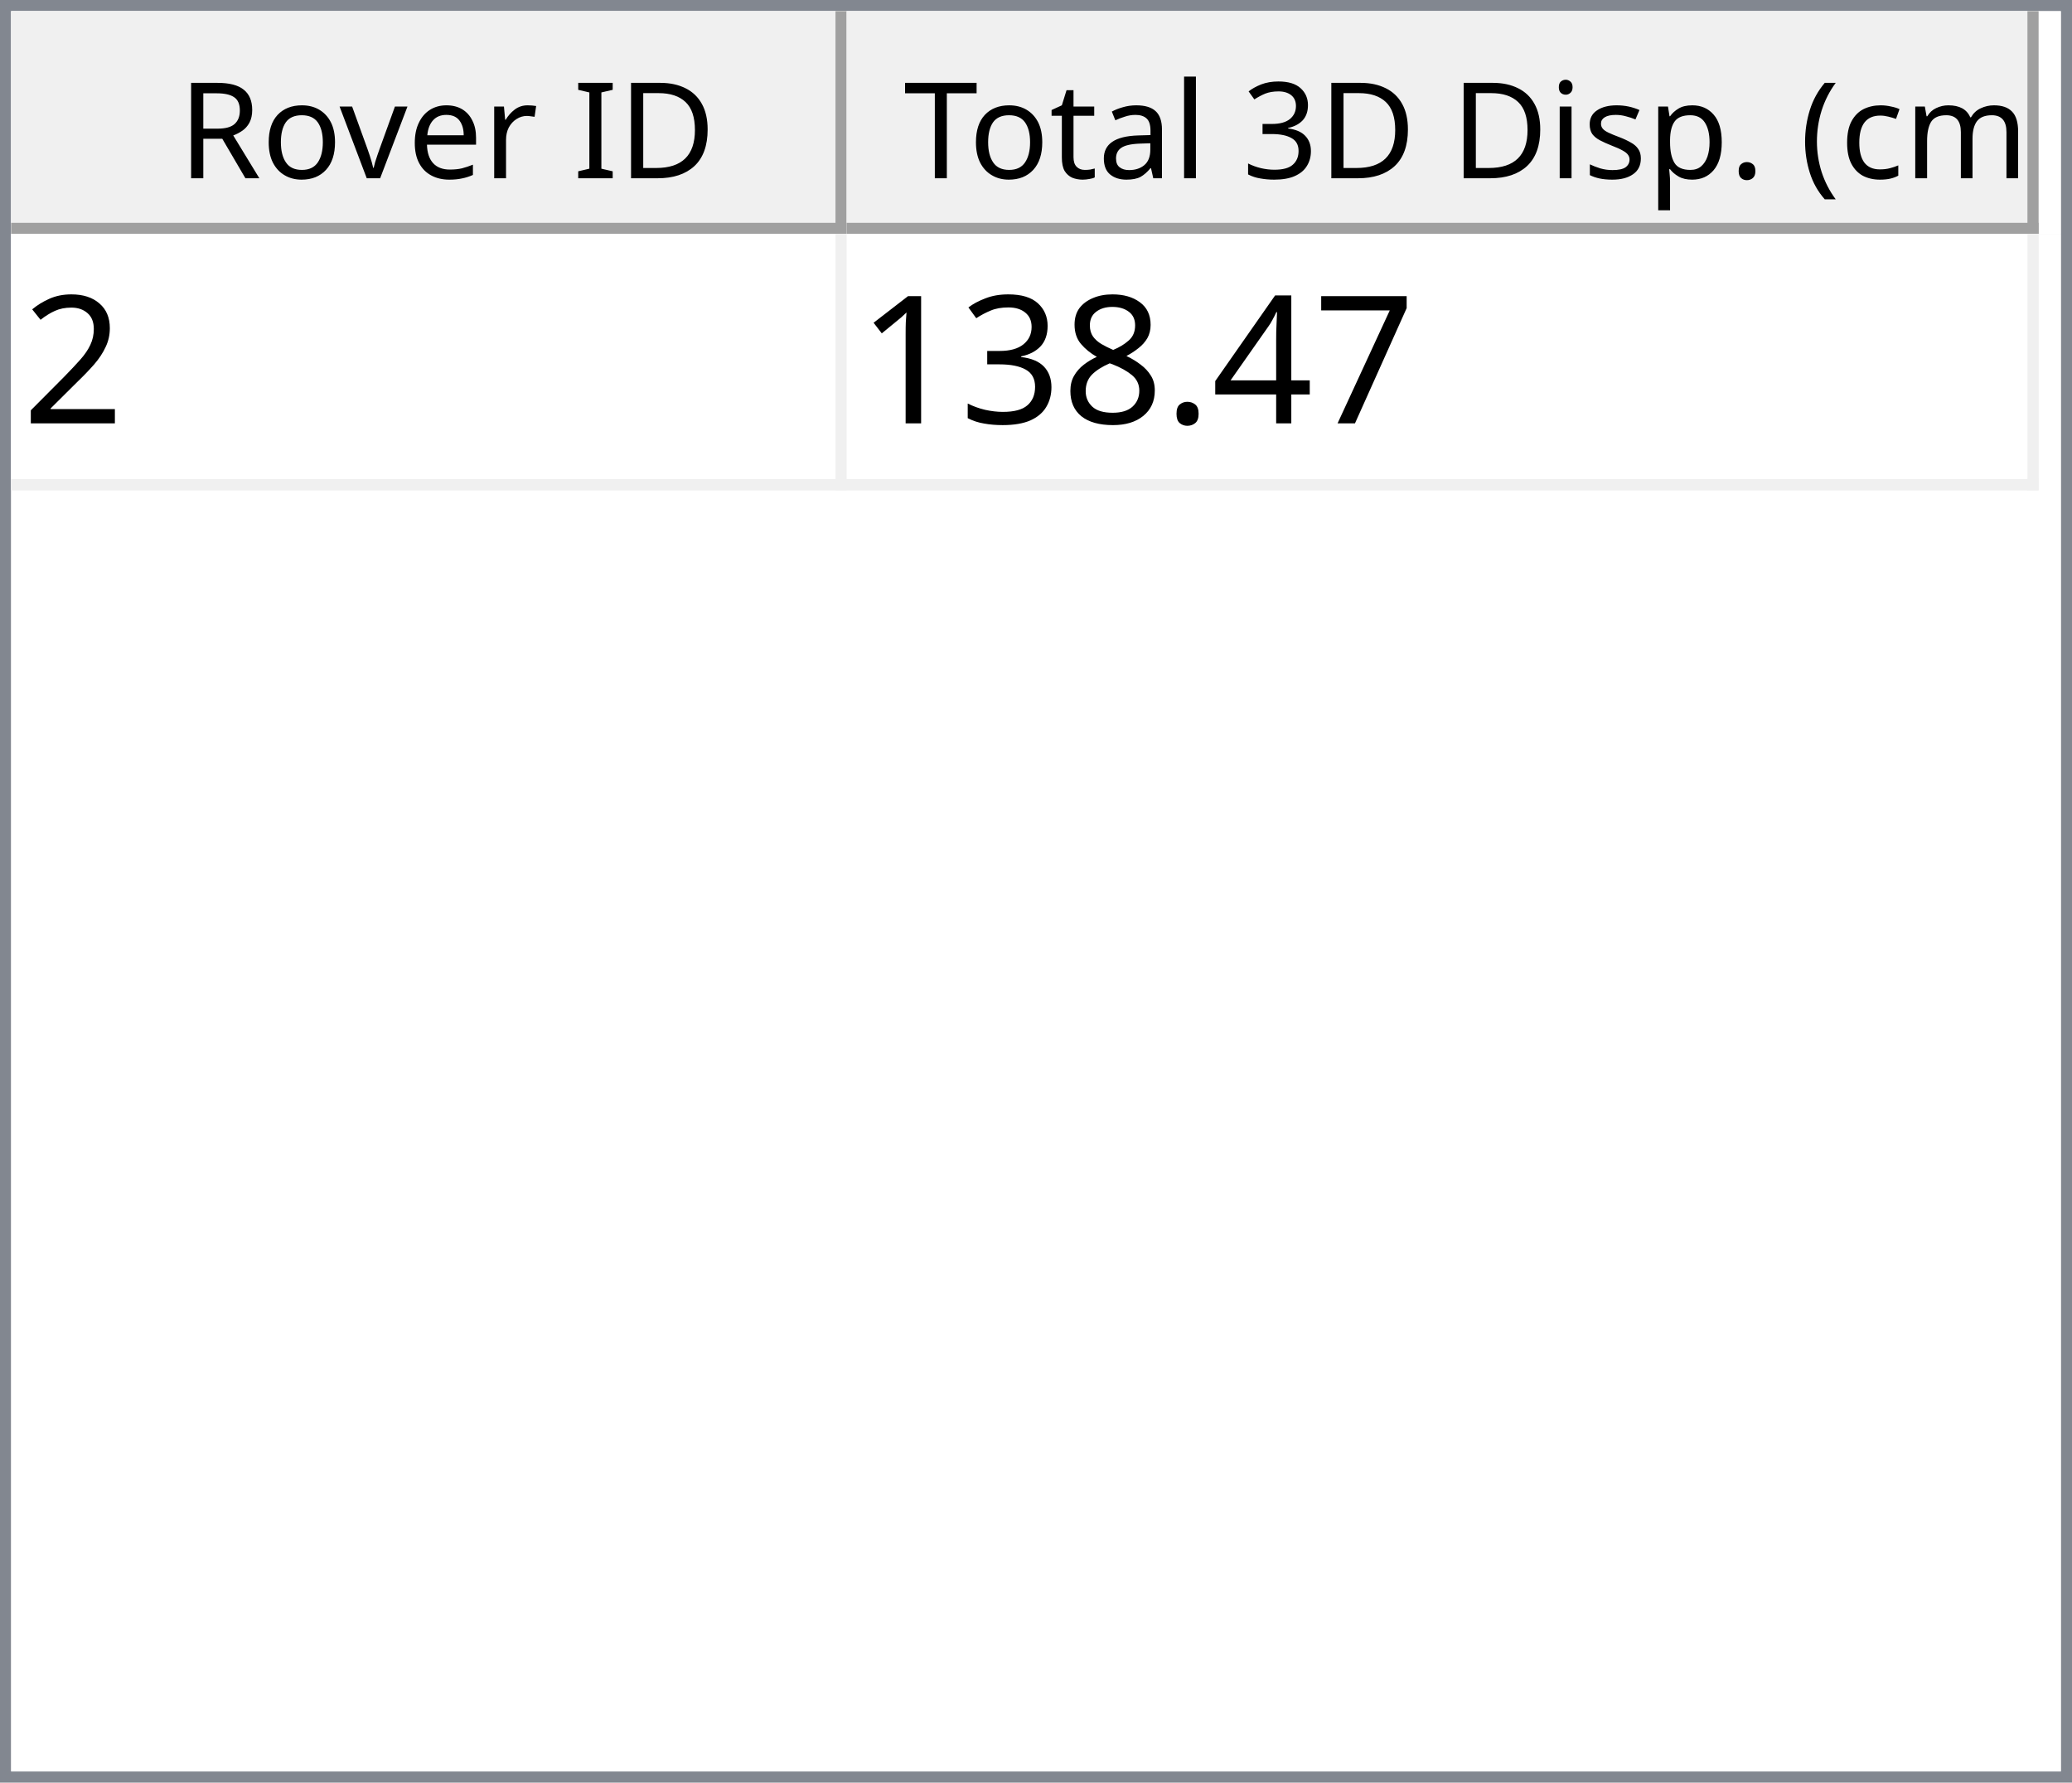
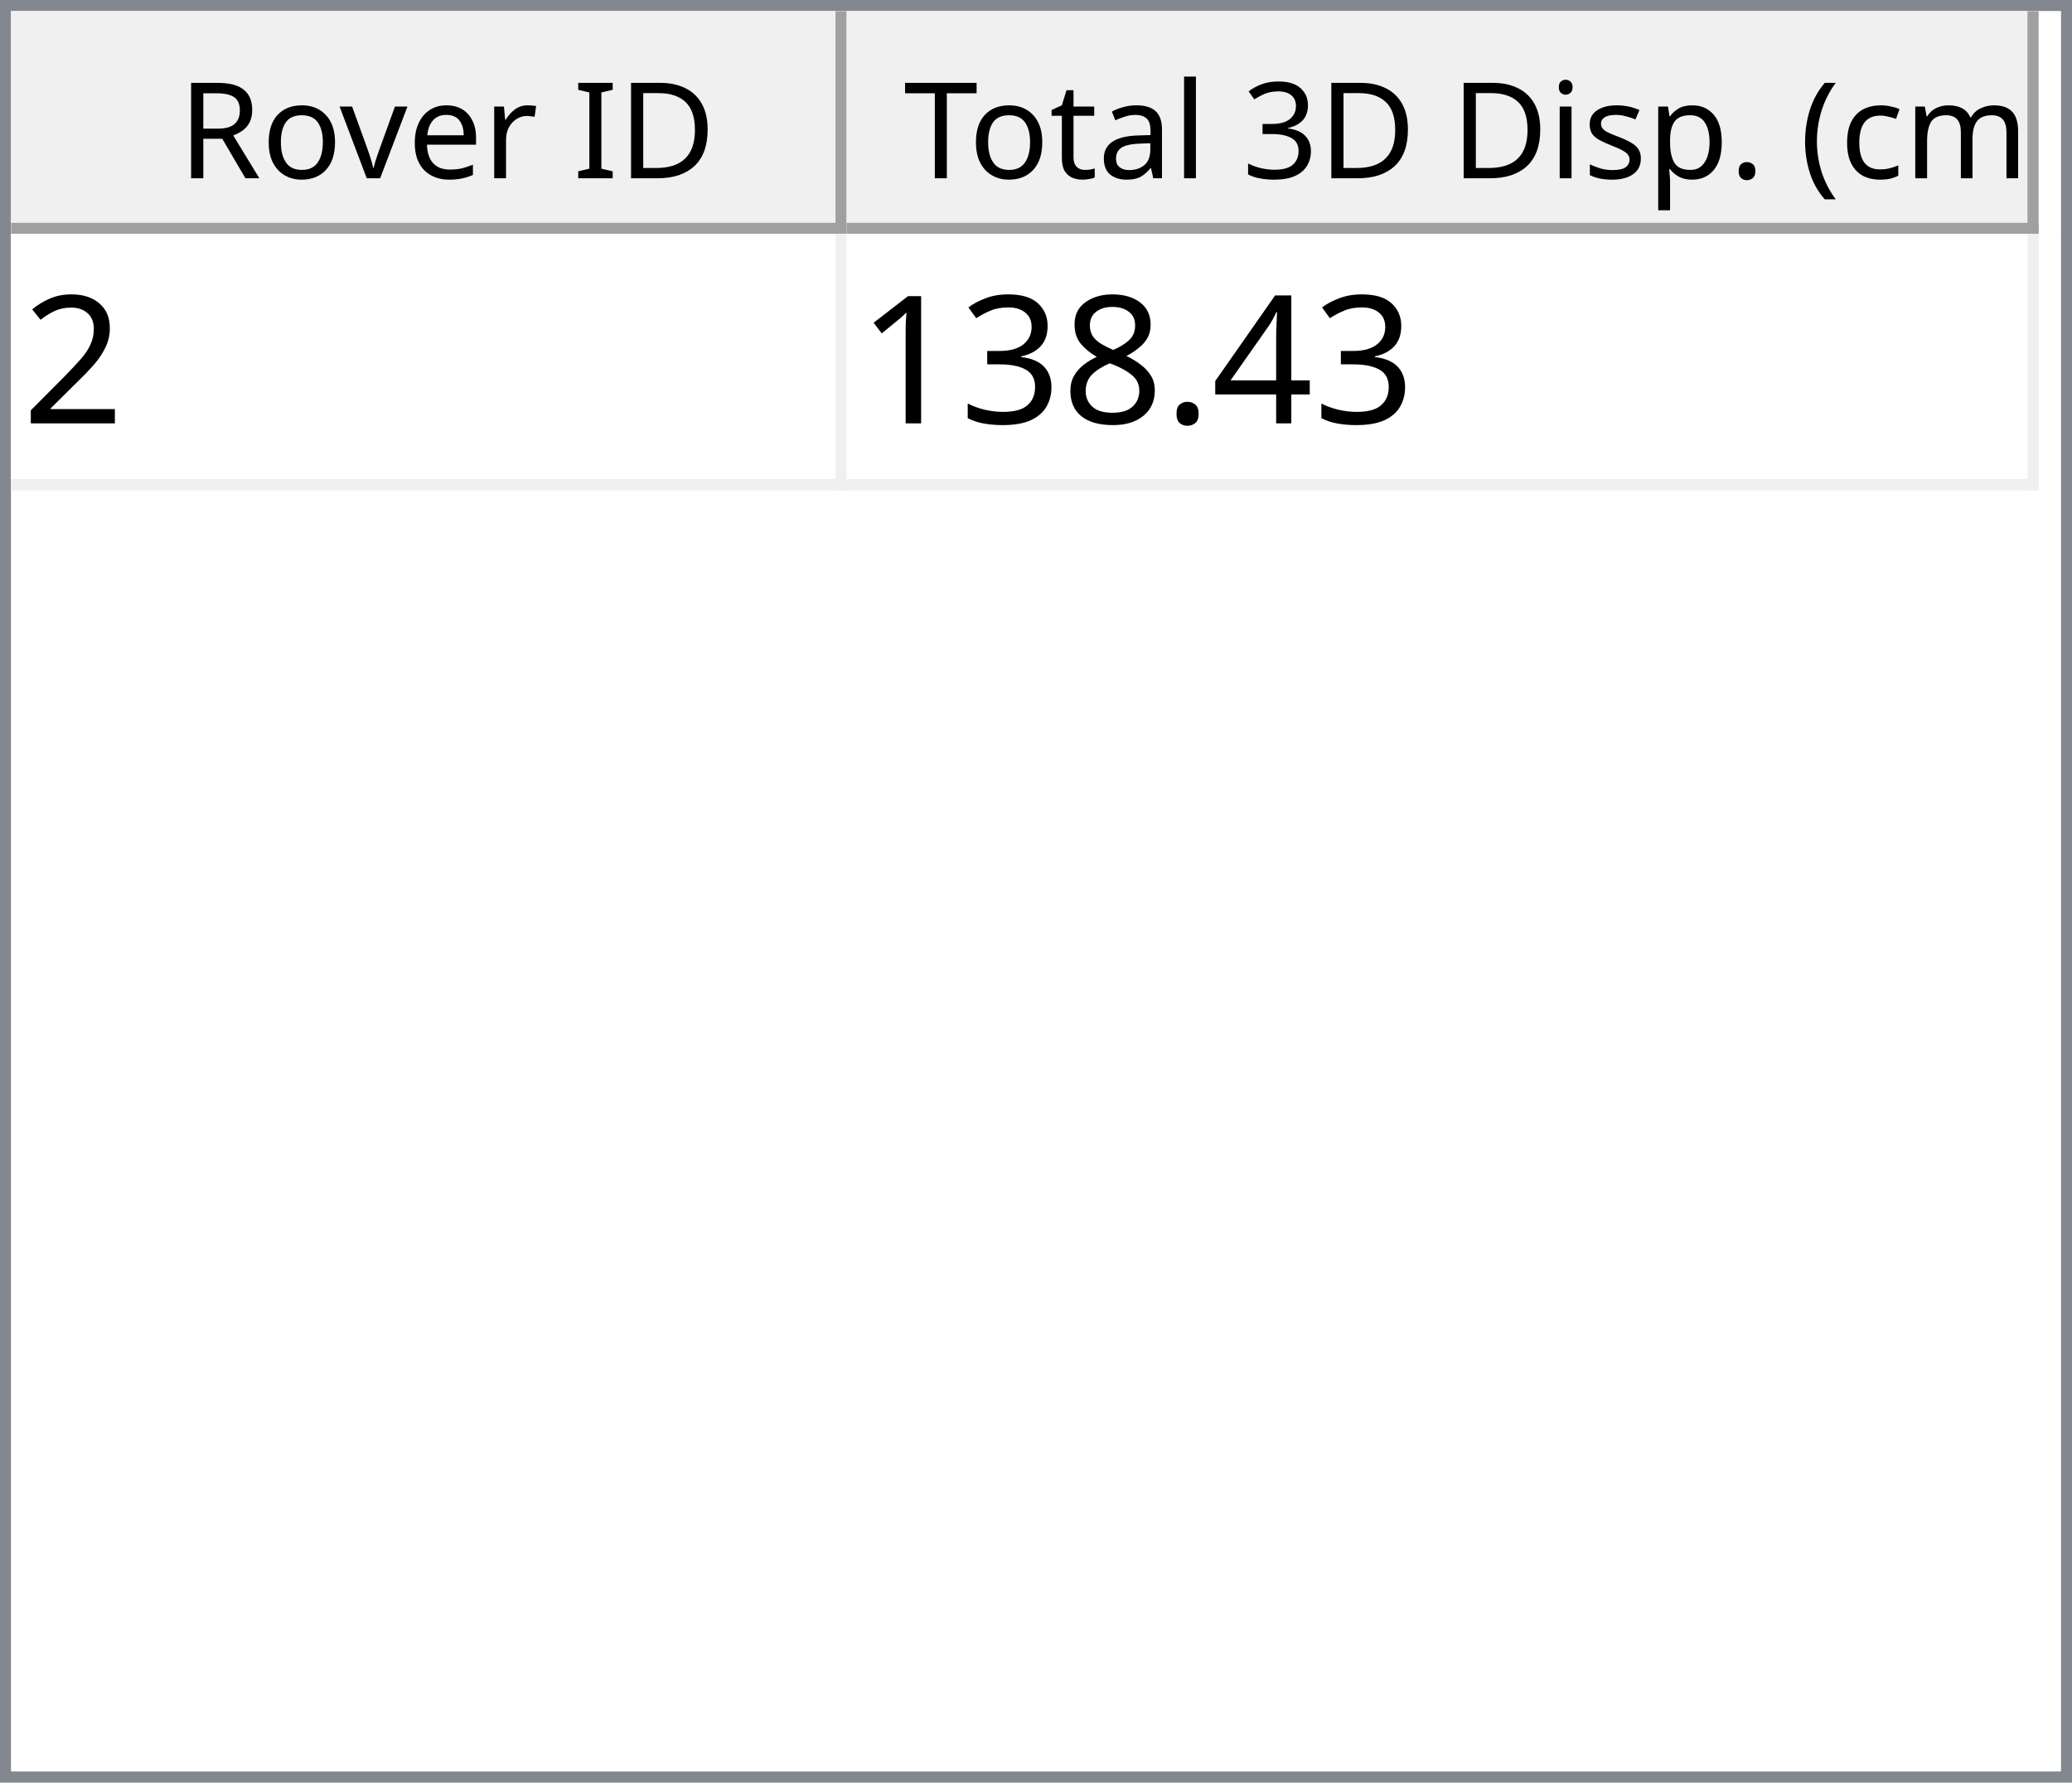
<svg xmlns="http://www.w3.org/2000/svg" style="fill-opacity:1; color-rendering:auto; color-interpolation:auto; text-rendering:auto; stroke:black; stroke-linecap:square; stroke-miterlimit:10; shape-rendering:auto; stroke-opacity:1; fill:black; stroke-dasharray:none; font-weight:normal; stroke-width:1; font-family:'Dialog'; font-style:normal; stroke-linejoin:miter; font-size:12px; stroke-dashoffset:0; image-rendering:auto;" width="186" height="160">
  <defs id="genericDefs" />
  <g>
    <defs id="defs1">
      <clipPath clipPathUnits="userSpaceOnUse" id="clipPath1">
        <path d="M0 0 L186 0 L186 160 L0 160 L0 0 Z" />
      </clipPath>
      <clipPath clipPathUnits="userSpaceOnUse" id="clipPath2">
        <path d="M0 0 L0 160 L186 160 L186 0 Z" />
      </clipPath>
      <clipPath clipPathUnits="userSpaceOnUse" id="clipPath3">
        <path d="M0 0 L0 20 L184 20 L184 0 Z" />
      </clipPath>
      <clipPath clipPathUnits="userSpaceOnUse" id="clipPath4">
        <path d="M0 0 L0 20 L75 20 L75 0 Z" />
      </clipPath>
      <clipPath clipPathUnits="userSpaceOnUse" id="clipPath5">
        <path d="M1 1 L1 19 L74 19 L74 1 Z" />
      </clipPath>
      <clipPath clipPathUnits="userSpaceOnUse" id="clipPath6">
        <path d="M0 0 L0 18 L73 18 L73 0 Z" />
      </clipPath>
      <clipPath clipPathUnits="userSpaceOnUse" id="clipPath7">
        <path d="M-0.5 -0.5 L-0.5 19.5 L74.5 19.5 L74.5 -0.5 Z" />
      </clipPath>
      <clipPath clipPathUnits="userSpaceOnUse" id="clipPath8">
        <path d="M0 0 L0 20 L107 20 L107 0 Z" />
      </clipPath>
      <clipPath clipPathUnits="userSpaceOnUse" id="clipPath9">
        <path d="M1 1 L1 19 L106 19 L106 1 Z" />
      </clipPath>
      <clipPath clipPathUnits="userSpaceOnUse" id="clipPath10">
        <path d="M0 0 L0 18 L105 18 L105 0 Z" />
      </clipPath>
      <clipPath clipPathUnits="userSpaceOnUse" id="clipPath11">
        <path d="M-0.5 -0.5 L-0.5 19.5 L106.5 19.5 L106.5 -0.5 Z" />
      </clipPath>
      <clipPath clipPathUnits="userSpaceOnUse" id="clipPath12">
        <path d="M0 0 L0 138 L184 138 L184 0 Z" />
      </clipPath>
      <clipPath clipPathUnits="userSpaceOnUse" id="clipPath13">
        <path d="M0 0 L0 23 L182 23 L182 0 Z" />
      </clipPath>
      <clipPath clipPathUnits="userSpaceOnUse" id="clipPath14">
        <path d="M-0.5 -0.5 L-0.5 22.5 L181.5 22.5 L181.5 -0.5 Z" />
      </clipPath>
      <clipPath clipPathUnits="userSpaceOnUse" id="clipPath15">
        <path d="M0 0 L0 22 L74 22 L74 0 Z" />
      </clipPath>
      <clipPath clipPathUnits="userSpaceOnUse" id="clipPath16">
        <path d="M0 0 L0 22 L106 22 L106 0 Z" />
      </clipPath>
      <font horiz-adv-x="64.551" id="font1">
        <font-face ascent="107.91" descent="25.098" units-per-em="100" style="font-style:normal; font-family:Segoe UI; font-weight:normal;" />
        <missing-glyph horiz-adv-x="64.551" d="M8.109 0 L8.109 68.266 L56.453 68.266 L56.453 0 L8.109 0 ZM15.328 7.234 L49.219 7.234 L49.219 61.031 L15.328 61.031 L15.328 7.234 Z" />
        <glyph unicode="D" horiz-adv-x="70.117" d="M9.188 0 L9.188 70.016 L28.516 70.016 Q65.531 70.016 65.531 35.891 Q65.531 19.672 55.25 9.836 Q44.969 0 27.734 0 L9.188 0 ZM17.391 62.594 L17.391 7.422 L27.828 7.422 Q41.609 7.422 49.273 14.797 Q56.938 22.172 56.938 35.688 Q56.938 62.594 28.328 62.594 L17.391 62.594 Z" />
        <glyph unicode="I" horiz-adv-x="26.611" d="M17.391 0 L9.188 0 L9.188 70.016 L17.391 70.016 L17.391 0 Z" />
        <glyph unicode=" " horiz-adv-x="27.393" d="" />
        <glyph unicode="r" horiz-adv-x="34.766" d="M34.188 41.891 Q32.078 43.5 28.125 43.5 Q23 43.5 19.555 38.672 Q16.109 33.844 16.109 25.484 L16.109 0 L8.109 0 L8.109 50 L16.109 50 L16.109 39.703 L16.312 39.703 Q18.016 44.969 21.531 47.922 Q25.047 50.875 29.391 50.875 Q32.516 50.875 34.188 50.203 L34.188 41.891 Z" />
        <glyph unicode="e" horiz-adv-x="52.295" d="M48.297 23 L12.984 23 Q13.188 14.656 17.484 10.109 Q21.781 5.562 29.297 5.562 Q37.75 5.562 44.828 11.141 L44.828 3.609 Q38.234 -1.172 27.391 -1.172 Q16.797 -1.172 10.742 5.641 Q4.688 12.453 4.688 24.812 Q4.688 36.469 11.305 43.82 Q17.922 51.172 27.734 51.172 Q37.547 51.172 42.922 44.828 Q48.297 38.484 48.297 27.203 L48.297 23 ZM40.094 29.781 Q40.047 36.719 36.75 40.578 Q33.453 44.438 27.594 44.438 Q21.922 44.438 17.969 40.383 Q14.016 36.328 13.094 29.781 L40.094 29.781 Z" />
        <glyph unicode="v" horiz-adv-x="47.9" d="M47.406 50 L27.484 0 L19.625 0 L0.688 50 L9.469 50 L22.172 13.672 Q23.578 9.672 23.922 6.688 L24.125 6.688 Q24.609 10.453 25.688 13.484 L38.969 50 L47.406 50 Z" />
        <glyph unicode="o" horiz-adv-x="58.594" d="M29 -1.172 Q17.922 -1.172 11.305 5.836 Q4.688 12.844 4.688 24.422 Q4.688 37.016 11.57 44.094 Q18.453 51.172 30.172 51.172 Q41.359 51.172 47.633 44.289 Q53.906 37.406 53.906 25.203 Q53.906 13.234 47.141 6.031 Q40.375 -1.172 29 -1.172 ZM29.594 44.438 Q21.875 44.438 17.383 39.188 Q12.891 33.938 12.891 24.703 Q12.891 15.828 17.43 10.695 Q21.969 5.562 29.594 5.562 Q37.359 5.562 41.531 10.594 Q45.703 15.625 45.703 24.906 Q45.703 34.281 41.531 39.359 Q37.359 44.438 29.594 44.438 Z" />
        <glyph unicode="R" horiz-adv-x="59.814" d="M59.375 0 L49.609 0 L37.891 19.625 Q36.281 22.359 34.766 24.289 Q33.25 26.219 31.664 27.438 Q30.078 28.656 28.25 29.219 Q26.422 29.781 24.125 29.781 L17.391 29.781 L17.391 0 L9.188 0 L9.188 70.016 L30.078 70.016 Q34.672 70.016 38.555 68.867 Q42.438 67.719 45.289 65.375 Q48.141 63.031 49.758 59.547 Q51.375 56.062 51.375 51.375 Q51.375 47.703 50.273 44.656 Q49.172 41.609 47.148 39.211 Q45.125 36.812 42.266 35.133 Q39.406 33.453 35.844 32.516 L35.844 32.328 Q37.594 31.547 38.891 30.547 Q40.188 29.547 41.359 28.18 Q42.531 26.812 43.68 25.078 Q44.828 23.344 46.234 21.047 L59.375 0 ZM17.391 62.594 L17.391 37.203 L28.516 37.203 Q31.594 37.203 34.203 38.133 Q36.812 39.062 38.719 40.797 Q40.625 42.531 41.703 45.047 Q42.781 47.562 42.781 50.688 Q42.781 56.297 39.141 59.445 Q35.5 62.594 28.609 62.594 L17.391 62.594 Z" />
        <glyph unicode=")" horiz-adv-x="30.176" d="M8.297 -15.922 L1.172 -15.922 Q16.406 2.344 16.406 26.812 Q16.406 51.469 1.078 70.016 L8.297 70.016 Q23.531 52.156 23.531 26.703 Q23.531 1.375 8.297 -15.922 Z" />
        <glyph unicode="m" horiz-adv-x="86.133" d="M79.109 0 L71.094 0 L71.094 28.719 Q71.094 37.016 68.531 40.727 Q65.969 44.438 59.906 44.438 Q54.781 44.438 51.195 39.75 Q47.609 35.062 47.609 28.516 L47.609 0 L39.594 0 L39.594 29.688 Q39.594 44.438 28.219 44.438 Q22.953 44.438 19.531 40.016 Q16.109 35.594 16.109 28.516 L16.109 0 L8.109 0 L8.109 50 L16.109 50 L16.109 42.094 L16.312 42.094 Q21.625 51.172 31.844 51.172 Q36.969 51.172 40.773 48.312 Q44.578 45.453 46 40.828 Q51.562 51.172 62.594 51.172 Q79.109 51.172 79.109 30.812 L79.109 0 Z" />
        <glyph unicode="c" horiz-adv-x="46.191" d="M42.188 2.297 Q36.422 -1.172 28.516 -1.172 Q17.828 -1.172 11.258 5.789 Q4.688 12.75 4.688 23.828 Q4.688 36.188 11.766 43.68 Q18.844 51.172 30.672 51.172 Q37.25 51.172 42.281 48.734 L42.281 40.531 Q36.719 44.438 30.375 44.438 Q22.703 44.438 17.797 38.945 Q12.891 33.453 12.891 24.516 Q12.891 15.719 17.508 10.641 Q22.125 5.562 29.891 5.562 Q36.422 5.562 42.188 9.906 L42.188 2.297 Z" />
        <glyph unicode="(" horiz-adv-x="30.176" d="M29.109 -15.922 L21.969 -15.922 Q6.844 1.375 6.844 26.703 Q6.844 52.156 21.969 70.016 L29.203 70.016 Q13.875 51.469 13.875 26.812 Q13.875 2.344 29.109 -15.922 Z" />
        <glyph unicode="." horiz-adv-x="21.68" d="M10.891 -1.078 Q8.641 -1.078 7.055 0.539 Q5.469 2.156 5.469 4.391 Q5.469 6.641 7.055 8.273 Q8.641 9.906 10.891 9.906 Q13.188 9.906 14.797 8.273 Q16.406 6.641 16.406 4.391 Q16.406 2.156 14.797 0.539 Q13.188 -1.078 10.891 -1.078 Z" />
        <glyph unicode="p" horiz-adv-x="58.789" d="M16.312 7.234 L16.109 7.234 L16.109 -23 L8.109 -23 L8.109 50 L16.109 50 L16.109 41.219 L16.312 41.219 Q22.219 51.172 33.594 51.172 Q43.266 51.172 48.688 44.461 Q54.109 37.75 54.109 26.469 Q54.109 13.922 48 6.375 Q41.891 -1.172 31.297 -1.172 Q21.578 -1.172 16.312 7.234 ZM16.109 27.391 L16.109 20.406 Q16.109 14.203 20.141 9.883 Q24.172 5.562 30.375 5.562 Q37.641 5.562 41.773 11.133 Q45.906 16.703 45.906 26.609 Q45.906 34.969 42.047 39.703 Q38.188 44.438 31.594 44.438 Q24.609 44.438 20.359 39.578 Q16.109 34.719 16.109 27.391 Z" />
        <glyph unicode="s" horiz-adv-x="42.432" d="M5.078 1.812 L5.078 10.406 Q11.625 5.562 19.484 5.562 Q30.031 5.562 30.031 12.594 Q30.031 14.594 29.125 15.992 Q28.219 17.391 26.68 18.461 Q25.141 19.531 23.07 20.383 Q21 21.234 18.609 22.172 Q15.281 23.484 12.766 24.828 Q10.25 26.172 8.57 27.859 Q6.891 29.547 6.031 31.695 Q5.172 33.844 5.172 36.719 Q5.172 40.234 6.789 42.945 Q8.406 45.656 11.086 47.484 Q13.766 49.312 17.211 50.242 Q20.656 51.172 24.312 51.172 Q30.812 51.172 35.938 48.922 L35.938 40.828 Q30.422 44.438 23.25 44.438 Q21 44.438 19.195 43.922 Q17.391 43.406 16.094 42.477 Q14.797 41.547 14.086 40.258 Q13.375 38.969 13.375 37.406 Q13.375 35.453 14.086 34.133 Q14.797 32.812 16.164 31.789 Q17.531 30.766 19.484 29.938 Q21.438 29.109 23.922 28.125 Q27.25 26.859 29.883 25.516 Q32.516 24.172 34.375 22.484 Q36.234 20.797 37.234 18.602 Q38.234 16.406 38.234 13.375 Q38.234 9.672 36.602 6.938 Q34.969 4.203 32.234 2.398 Q29.5 0.594 25.93 -0.289 Q22.359 -1.172 18.453 -1.172 Q10.75 -1.172 5.078 1.812 Z" />
        <glyph unicode="i" horiz-adv-x="24.219" d="M12.203 62.703 Q10.062 62.703 8.547 64.164 Q7.031 65.625 7.031 67.875 Q7.031 70.125 8.547 71.609 Q10.062 73.094 12.203 73.094 Q14.406 73.094 15.945 71.609 Q17.484 70.125 17.484 67.875 Q17.484 65.719 15.945 64.211 Q14.406 62.703 12.203 62.703 ZM16.109 0 L8.109 0 L8.109 50 L16.109 50 L16.109 0 Z" />
        <glyph unicode="3" horiz-adv-x="53.906" d="M46.531 19.828 Q46.531 15.094 44.75 11.211 Q42.969 7.328 39.719 4.57 Q36.469 1.812 31.93 0.297 Q27.391 -1.219 21.922 -1.219 Q11.922 -1.219 6 2.594 L6 11.188 Q13.094 5.609 22.219 5.609 Q25.875 5.609 28.828 6.539 Q31.781 7.469 33.906 9.227 Q36.031 10.984 37.18 13.477 Q38.328 15.969 38.328 19.094 Q38.328 32.812 18.797 32.812 L12.984 32.812 L12.984 39.594 L18.5 39.594 Q35.797 39.594 35.797 52.484 Q35.797 64.406 22.609 64.406 Q15.188 64.406 8.688 59.422 L8.688 67.188 Q15.375 71.188 24.609 71.188 Q29 71.188 32.57 69.969 Q36.141 68.75 38.68 66.555 Q41.219 64.359 42.609 61.281 Q44 58.203 44 54.5 Q44 40.672 30.031 36.719 L30.031 36.531 Q33.594 36.141 36.625 34.797 Q39.656 33.453 41.852 31.305 Q44.047 29.156 45.289 26.25 Q46.531 23.344 46.531 19.828 Z" />
        <glyph unicode="l" horiz-adv-x="24.219" d="M16.109 0 L8.109 0 L8.109 74.031 L16.109 74.031 L16.109 0 Z" />
        <glyph unicode="a" horiz-adv-x="50.879" d="M43.891 0 L35.891 0 L35.891 7.812 L35.688 7.812 Q30.469 -1.172 20.312 -1.172 Q12.844 -1.172 8.617 2.781 Q4.391 6.734 4.391 13.281 Q4.391 27.297 20.906 29.594 L35.891 31.688 Q35.891 44.438 25.594 44.438 Q16.547 44.438 9.281 38.281 L9.281 46.484 Q16.656 51.172 26.266 51.172 Q43.891 51.172 43.891 32.516 L43.891 0 ZM35.891 25.297 L23.828 23.641 Q18.266 22.859 15.43 20.875 Q12.594 18.891 12.594 13.875 Q12.594 10.203 15.211 7.883 Q17.828 5.562 22.172 5.562 Q28.125 5.562 32.008 9.742 Q35.891 13.922 35.891 20.312 L35.891 25.297 Z" />
        <glyph unicode="t" horiz-adv-x="33.887" d="M31.297 0.484 Q28.469 -1.078 23.828 -1.078 Q10.688 -1.078 10.688 13.578 L10.688 43.172 L2.094 43.172 L2.094 50 L10.688 50 L10.688 62.203 L18.703 64.797 L18.703 50 L31.297 50 L31.297 43.172 L18.703 43.172 L18.703 14.984 Q18.703 9.969 20.414 7.82 Q22.125 5.672 26.078 5.672 Q29.109 5.672 31.297 7.328 L31.297 0.484 Z" />
        <glyph unicode="T" horiz-adv-x="52.393" d="M50.594 62.594 L30.375 62.594 L30.375 0 L22.172 0 L22.172 62.594 L2 62.594 L2 70.016 L50.594 70.016 L50.594 62.594 Z" />
      </font>
      <font horiz-adv-x="75.0" id="font2">
        <font-face ascent="100.537" descent="21.973" units-per-em="100" style="font-style:normal; font-family:sans-serif; font-weight:normal;" />
        <missing-glyph horiz-adv-x="75.0" d="M12.5 0 L12.5 62.5 L62.5 62.5 L62.5 0 L12.5 0 ZM14.062 1.562 L60.938 1.562 L60.938 60.938 L14.062 60.938 L14.062 1.562 Z" />
        <glyph unicode="2" horiz-adv-x="55.615" d="M50.344 8.453 L50.344 0 L3.031 0 Q2.938 3.172 4.047 6.109 Q5.859 10.938 9.836 15.625 Q13.812 20.312 21.344 26.469 Q33.016 36.031 37.117 41.625 Q41.219 47.219 41.219 52.203 Q41.219 57.422 37.477 61.008 Q33.734 64.594 27.734 64.594 Q21.391 64.594 17.578 60.789 Q13.766 56.984 13.719 50.25 L4.688 51.172 Q5.609 61.281 11.664 66.578 Q17.719 71.875 27.938 71.875 Q38.234 71.875 44.242 66.164 Q50.25 60.453 50.25 52 Q50.25 47.703 48.492 43.555 Q46.734 39.406 42.656 34.812 Q38.578 30.219 29.109 22.219 Q21.188 15.578 18.945 13.211 Q16.703 10.844 15.234 8.453 L50.344 8.453 Z" />
-         <glyph unicode="7" horiz-adv-x="55.615" d="M4.734 62.203 L4.734 70.656 L51.078 70.656 L51.078 63.812 Q44.234 56.547 37.523 44.484 Q30.812 32.422 27.156 19.672 Q24.516 10.688 23.781 0 L14.75 0 Q14.891 8.453 18.062 20.414 Q21.234 32.375 27.172 43.484 Q33.109 54.594 39.797 62.203 L4.734 62.203 Z" />
        <glyph unicode="4" horiz-adv-x="55.615" d="M32.328 0 L32.328 17.141 L1.266 17.141 L1.266 25.203 L33.938 71.578 L41.109 71.578 L41.109 25.203 L50.781 25.203 L50.781 17.141 L41.109 17.141 L41.109 0 L32.328 0 ZM32.328 25.203 L32.328 57.469 L9.906 25.203 L32.328 25.203 Z" />
        <glyph unicode="." horiz-adv-x="27.783" d="M9.078 0 L9.078 10.016 L19.094 10.016 L19.094 0 L9.078 0 Z" />
        <glyph unicode="8" horiz-adv-x="55.615" d="M17.672 38.812 Q12.203 40.828 9.57 44.539 Q6.938 48.25 6.938 53.422 Q6.938 61.234 12.555 66.555 Q18.172 71.875 27.484 71.875 Q36.859 71.875 42.578 66.43 Q48.297 60.984 48.297 53.172 Q48.297 48.188 45.68 44.508 Q43.062 40.828 37.75 38.812 Q44.344 36.672 47.781 31.883 Q51.219 27.094 51.219 20.453 Q51.219 11.281 44.727 5.031 Q38.234 -1.219 27.641 -1.219 Q17.047 -1.219 10.547 5.055 Q4.047 11.328 4.047 20.703 Q4.047 27.688 7.594 32.398 Q11.141 37.109 17.672 38.812 ZM15.922 53.719 Q15.922 48.641 19.195 45.414 Q22.469 42.188 27.688 42.188 Q32.766 42.188 36.016 45.383 Q39.266 48.578 39.266 53.219 Q39.266 58.062 35.914 61.359 Q32.562 64.656 27.594 64.656 Q22.562 64.656 19.242 61.43 Q15.922 58.203 15.922 53.719 ZM13.094 20.656 Q13.094 16.891 14.875 13.375 Q16.656 9.859 20.172 7.93 Q23.688 6 27.734 6 Q34.031 6 38.133 10.055 Q42.234 14.109 42.234 20.359 Q42.234 26.703 38.016 30.859 Q33.797 35.016 27.438 35.016 Q21.234 35.016 17.164 30.914 Q13.094 26.812 13.094 20.656 Z" />
        <glyph unicode="3" horiz-adv-x="55.615" d="M4.203 18.891 L12.984 20.062 Q14.5 12.594 18.141 9.297 Q21.781 6 27 6 Q33.203 6 37.477 10.297 Q41.75 14.594 41.75 20.953 Q41.75 27 37.797 30.93 Q33.844 34.859 27.734 34.859 Q25.25 34.859 21.531 33.891 L22.516 41.609 Q23.391 41.5 23.922 41.5 Q29.547 41.5 34.039 44.43 Q38.531 47.359 38.531 53.469 Q38.531 58.297 35.258 61.477 Q31.984 64.656 26.812 64.656 Q21.688 64.656 18.266 61.43 Q14.844 58.203 13.875 51.766 L5.078 53.328 Q6.688 62.156 12.398 67.016 Q18.109 71.875 26.609 71.875 Q32.469 71.875 37.398 69.359 Q42.328 66.844 44.945 62.5 Q47.562 58.156 47.562 53.266 Q47.562 48.641 45.07 44.828 Q42.578 41.016 37.703 38.766 Q44.047 37.312 47.562 32.695 Q51.078 28.078 51.078 21.141 Q51.078 11.766 44.242 5.25 Q37.406 -1.266 26.953 -1.266 Q17.531 -1.266 11.305 4.352 Q5.078 9.969 4.203 18.891 Z" />
        <glyph unicode="1" horiz-adv-x="55.615" d="M37.25 0 L28.469 0 L28.469 56 Q25.297 52.984 20.141 49.953 Q14.984 46.922 10.891 45.406 L10.891 53.906 Q18.266 57.375 23.781 62.305 Q29.297 67.234 31.594 71.875 L37.25 71.875 L37.25 0 Z" />
      </font>
    </defs>
    <g style="fill:white; stroke:white;">
      <rect x="0" y="0" width="186" style="clip-path:url(#clipPath1); stroke:none;" height="160" />
    </g>
    <g style="fill:white; text-rendering:optimizeSpeed; color-rendering:optimizeSpeed; image-rendering:optimizeSpeed; shape-rendering:crispEdges; stroke:white; color-interpolation:sRGB;">
      <rect x="0" width="186" height="160" y="0" style="stroke:none;" />
      <path style="stroke:none;" d="M0 160 L186 160 L186 0 L0 0 Z" />
    </g>
    <g style="fill:rgb(240,240,240); font-family:'Segoe UI'; stroke:rgb(240,240,240);">
      <rect x="0" y="0" width="186" style="clip-path:url(#clipPath2); stroke:none;" height="160" />
    </g>
    <g style="fill:rgb(130,135,144); font-family:'Segoe UI'; stroke:rgb(130,135,144);">
      <path d="M0 0 L186 0 L186 160 L0 160 L0 0 ZM1 1 L185 1 L185 159 L1 159 L1 1 Z" style="fill-rule:evenodd; clip-path:url(#clipPath2); stroke:none;" />
    </g>
    <g style="fill:white; font-family:'Segoe UI'; stroke:white;" transform="translate(1,1)">
      <rect x="0" y="0" width="184" style="clip-path:url(#clipPath3); stroke:none;" height="20" />
    </g>
    <g style="fill:rgb(240,240,240); font-family:'Segoe UI'; stroke:rgb(240,240,240);" transform="translate(1,1)">
      <rect x="0" y="0" width="75" style="clip-path:url(#clipPath4); stroke:none;" height="20" />
    </g>
    <g style="font-family:'Segoe UI';" transform="translate(2,2)">
      <text x="14" xml:space="preserve" y="14" style="clip-path:url(#clipPath6); stroke:none;">Rover ID</text>
    </g>
    <g style="fill:rgb(160,160,160); font-family:'Segoe UI'; stroke:rgb(160,160,160); stroke-linejoin:bevel;" transform="translate(1.5,1.5)">
      <line x1="74" x2="74" y1="0" style="fill:none; clip-path:url(#clipPath7);" y2="19" />
    </g>
    <g style="fill:rgb(160,160,160); font-family:'Segoe UI'; stroke:rgb(160,160,160); stroke-linejoin:bevel;" transform="matrix(1,0,0,1,1,1) translate(0.5,0.5)">
      <line x1="0" x2="74" y1="19" style="fill:none; clip-path:url(#clipPath7);" y2="19" />
    </g>
    <g style="fill:rgb(240,240,240); font-family:'Segoe UI'; stroke:rgb(240,240,240);" transform="translate(76,1)">
      <rect x="0" y="0" width="107" style="clip-path:url(#clipPath8); stroke:none;" height="20" />
    </g>
    <g style="font-family:'Segoe UI';" transform="translate(77,2)">
      <text x="1" xml:space="preserve" y="14" style="clip-path:url(#clipPath10); stroke:none;"> Total 3D Disp. (cm)</text>
    </g>
    <g style="fill:rgb(160,160,160); font-family:'Segoe UI'; stroke:rgb(160,160,160); stroke-linejoin:bevel;" transform="translate(76.5,1.5)">
      <line x1="106" x2="106" y1="0" style="fill:none; clip-path:url(#clipPath11);" y2="19" />
    </g>
    <g style="fill:rgb(160,160,160); font-family:'Segoe UI'; stroke:rgb(160,160,160); stroke-linejoin:bevel;" transform="matrix(1,0,0,1,76,1) translate(0.5,0.5)">
      <line x1="0" x2="106" y1="19" style="fill:none; clip-path:url(#clipPath11);" y2="19" />
    </g>
    <g style="fill:white; font-family:'Segoe UI'; stroke:white;" transform="translate(1,21)">
      <rect x="0" y="0" width="184" style="clip-path:url(#clipPath12); stroke:none;" height="138" />
    </g>
    <g style="fill:rgb(240,240,240); font-size:16px; font-family:sans-serif; stroke:rgb(240,240,240);" transform="translate(1,21)">
      <rect x="0" y="0" width="182" style="clip-path:url(#clipPath13); stroke:none;" height="23" />
      <line transform="translate(0.5,0.5)" x1="0" x2="181" y1="22" style="clip-path:url(#clipPath14); fill:none; stroke-linejoin:bevel;" y2="22" />
    </g>
    <g transform="matrix(1,0,0,1,1,21) translate(0.5,0.5)" style="fill:rgb(240,240,240); font-size:16px; font-family:sans-serif; stroke:rgb(240,240,240); stroke-linejoin:bevel;">
      <line x1="74" x2="74" y1="0" style="fill:none; clip-path:url(#clipPath14);" y2="22" />
    </g>
    <g transform="matrix(1,0,0,1,1,21) translate(0.5,0.5)" style="fill:rgb(240,240,240); font-size:16px; font-family:sans-serif; stroke:rgb(240,240,240); stroke-linejoin:bevel;">
      <line x1="181" x2="181" y1="0" style="fill:none; clip-path:url(#clipPath14);" y2="22" />
    </g>
    <g style="fill:white; font-size:16px; font-family:sans-serif; stroke:white;" transform="matrix(1,0,0,1,1,21)">
      <rect x="0" y="0" width="74" style="clip-path:url(#clipPath15); stroke:none;" height="22" />
      <text x="1" y="17" style="fill:black; clip-path:url(#clipPath15); stroke:none;" xml:space="preserve">2</text>
    </g>
    <g style="fill:white; font-size:16px; font-family:sans-serif; stroke:white;" transform="matrix(1,0,0,1,1,21) translate(75,0)">
      <rect x="0" y="0" width="106" style="clip-path:url(#clipPath16); stroke:none;" height="22" />
-       <text x="1" y="17" style="fill:black; clip-path:url(#clipPath16); stroke:none;" xml:space="preserve">138.47</text>
+       <text x="1" y="17" style="fill:black; clip-path:url(#clipPath16); stroke:none;" xml:space="preserve">138.43</text>
    </g>
  </g>
</svg>
